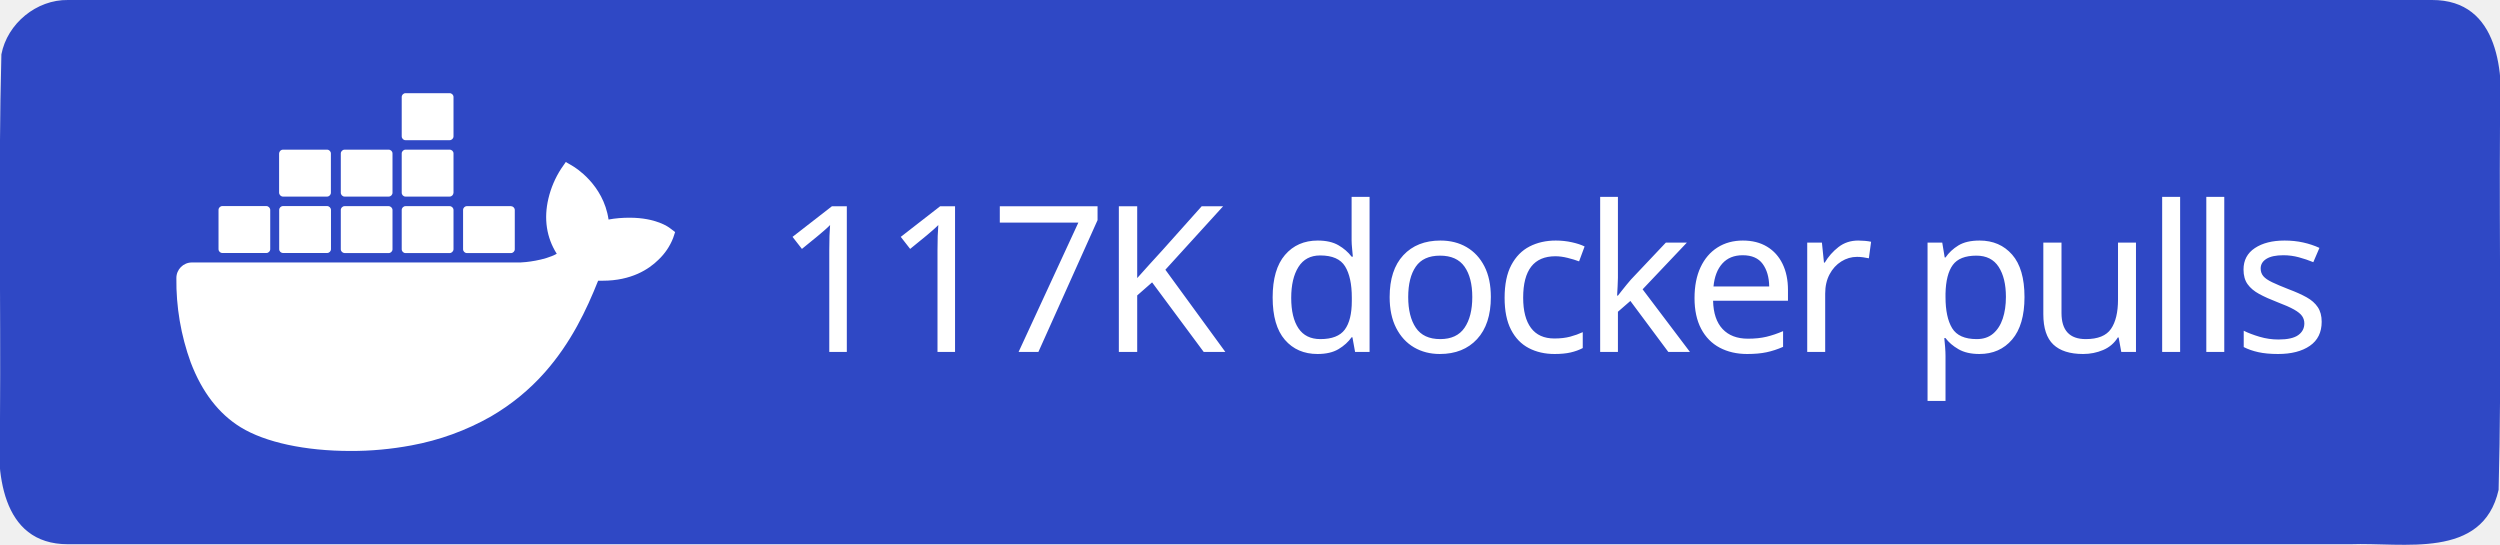
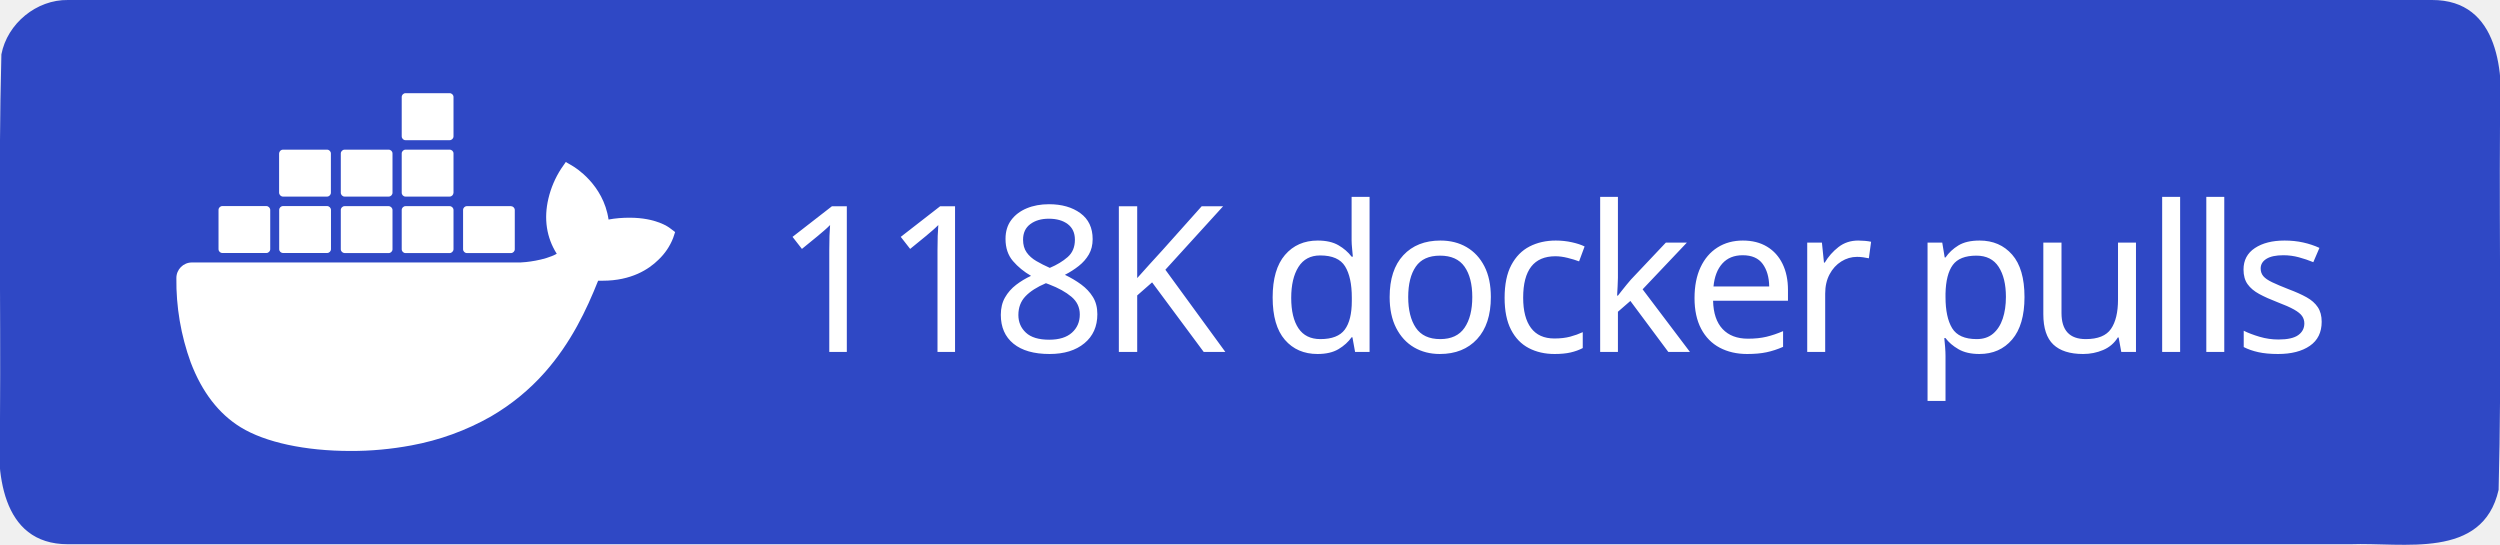
<svg xmlns="http://www.w3.org/2000/svg" xml:space="preserve" width="147" height="32" viewBox="0 0 147 32">
  <path d="M4 0h139c3.983-.01 4.253 4.336 4 7.31-.053 7.163.107 14.337-.082 21.494-.935 4.122-5.607 3.072-8.732 3.196H4c-3.983.01-4.253-4.336-4-7.31.053-7.163-.107-14.337.082-21.494C.429 1.383 2.15-.03 4 0" style="fill-rule:evenodd;clip-rule:evenodd;fill:#2f48c5;fill-opacity:1" />
  <text xml:space="preserve" x="936.308" y="603.782" style="font-size:234.815px;line-height:0;letter-spacing:-9.784px;word-spacing:19.568px;writing-mode:lr-tb;direction:ltr;fill:#2f48c5;fill-opacity:1;stroke-width:19.568" transform="translate(-2.312 -10.158)scale(.0511)">
-     <tspan x="936.308" y="603.782" dx="0" dy="0" rotate="0 0 0 0 0 0 0 0 0 0 0 0 0 0 0 0 0 0" style="font-style:normal;font-variant:normal;font-weight:500;font-stretch:normal;line-height:0;font-family:&quot;Source Han Sans TC&quot;;-inkscape-font-specification:&quot;Source Han Sans TC Medium&quot;;letter-spacing:-9.784px;word-spacing:19.568px;fill:#fff;fill-opacity:1;stroke-width:19.568">117K docker pulls</tspan>
+     <tspan x="936.308" y="603.782" dx="0" dy="0" rotate="0 0 0 0 0 0 0 0 0 0 0 0 0 0 0 0 0 0" style="font-style:normal;font-variant:normal;font-weight:500;font-stretch:normal;line-height:0;font-family:&quot;Source Han Sans TC&quot;;-inkscape-font-specification:&quot;Source Han Sans TC Medium&quot;;letter-spacing:-9.784px;word-spacing:19.568px;fill:#fff;fill-opacity:1;stroke-width:19.568">118K docker pulls</tspan>
  </text>
  <path d="M816.395 461.5c-1.6-1.3-16.1-12.2-46.7-12.2-8.1 0-16.2.6-24.2 2.1-5.9-40.7-39.5-60.5-41-61.4l-8.2-4.8-5.4 7.8c-6.8 10.5-11.7 22-14.6 34.2-5.5 23.2-2.2 45 9.6 63.6-14.2 7.9-37.1 9.9-41.7 10h-378.1c-9.9 0-17.9 8-17.9 17.9-.4 33.1 5.2 66 16.5 97.1 13 34.2 32.4 59.3 57.6 74.7 28.2 17.3 74.1 27.2 126.2 27.2 23.5.1 47-2.1 70.1-6.4 32.1-5.9 63-17.1 91.4-33.2 23.4-13.6 44.5-30.8 62.4-51.1 29.9-33.9 47.8-71.7 61.1-105.2h5.3c32.8 0 53-13.1 64.1-24.1 7.4-7 13.2-15.5 16.9-25l2.3-6.9zm-515.3 28.4h50.7c2.4 0 4.4-2 4.4-4.4v-45.1c0-2.4-2-4.4-4.4-4.5h-50.7c-2.4 0-4.4 2-4.4 4.4v45.2c0 2.5 2 4.4 4.4 4.4m69.9 0h50.7c2.4 0 4.4-2 4.4-4.4v-45.1c0-2.4-2-4.4-4.4-4.5h-50.7c-2.5 0-4.5 2-4.5 4.5v45.1c0 2.5 2 4.4 4.5 4.4m70.8.1h50.7c2.4 0 4.4-2 4.4-4.4v-45.1c0-2.4-2-4.4-4.4-4.5h-50.7c-2.4 0-4.4 2-4.4 4.4v45.2c0 2.4 2 4.3 4.4 4.4m70.1 0h50.7c2.4 0 4.4-2 4.5-4.4v-45.1c0-2.5-2-4.5-4.5-4.5h-50.7c-2.4 0-4.4 2-4.4 4.4v45.2c0 2.4 1.9 4.4 4.4 4.4m-141-65h50.7c2.4 0 4.4-2 4.4-4.5v-45.1c0-2.4-2-4.4-4.4-4.4h-50.7c-2.5 0-4.4 2-4.5 4.4v45.1c.1 2.5 2.1 4.5 4.5 4.5m70.9 0h50.7c2.4 0 4.4-2 4.4-4.5v-45.1c0-2.4-2-4.4-4.4-4.4h-50.7c-2.4 0-4.4 2-4.4 4.4v45.1c0 2.5 2 4.5 4.4 4.5m70.1 0h50.7c2.5 0 4.4-2 4.5-4.5v-45.1c0-2.5-2-4.4-4.5-4.4h-50.7c-2.4 0-4.4 2-4.4 4.4v45.1c0 2.5 1.9 4.5 4.4 4.5m0-64.9h50.7c2.5 0 4.5-2 4.5-4.5v-45.2c0-2.4-2-4.4-4.5-4.4h-50.7c-2.4 0-4.4 2-4.4 4.4v45.2c0 2.5 1.9 4.5 4.4 4.5m70.6 129.9h50.7c2.4 0 4.4-2 4.4-4.4v-45.1c0-2.5-2-4.4-4.4-4.5h-50.7c-2.4 0-4.4 2-4.4 4.4v45.2c0 2.4 2 4.4 4.4 4.4" style="fill:#fff" transform="translate(-2.312 -10.158)scale(.0511)" />
</svg>
